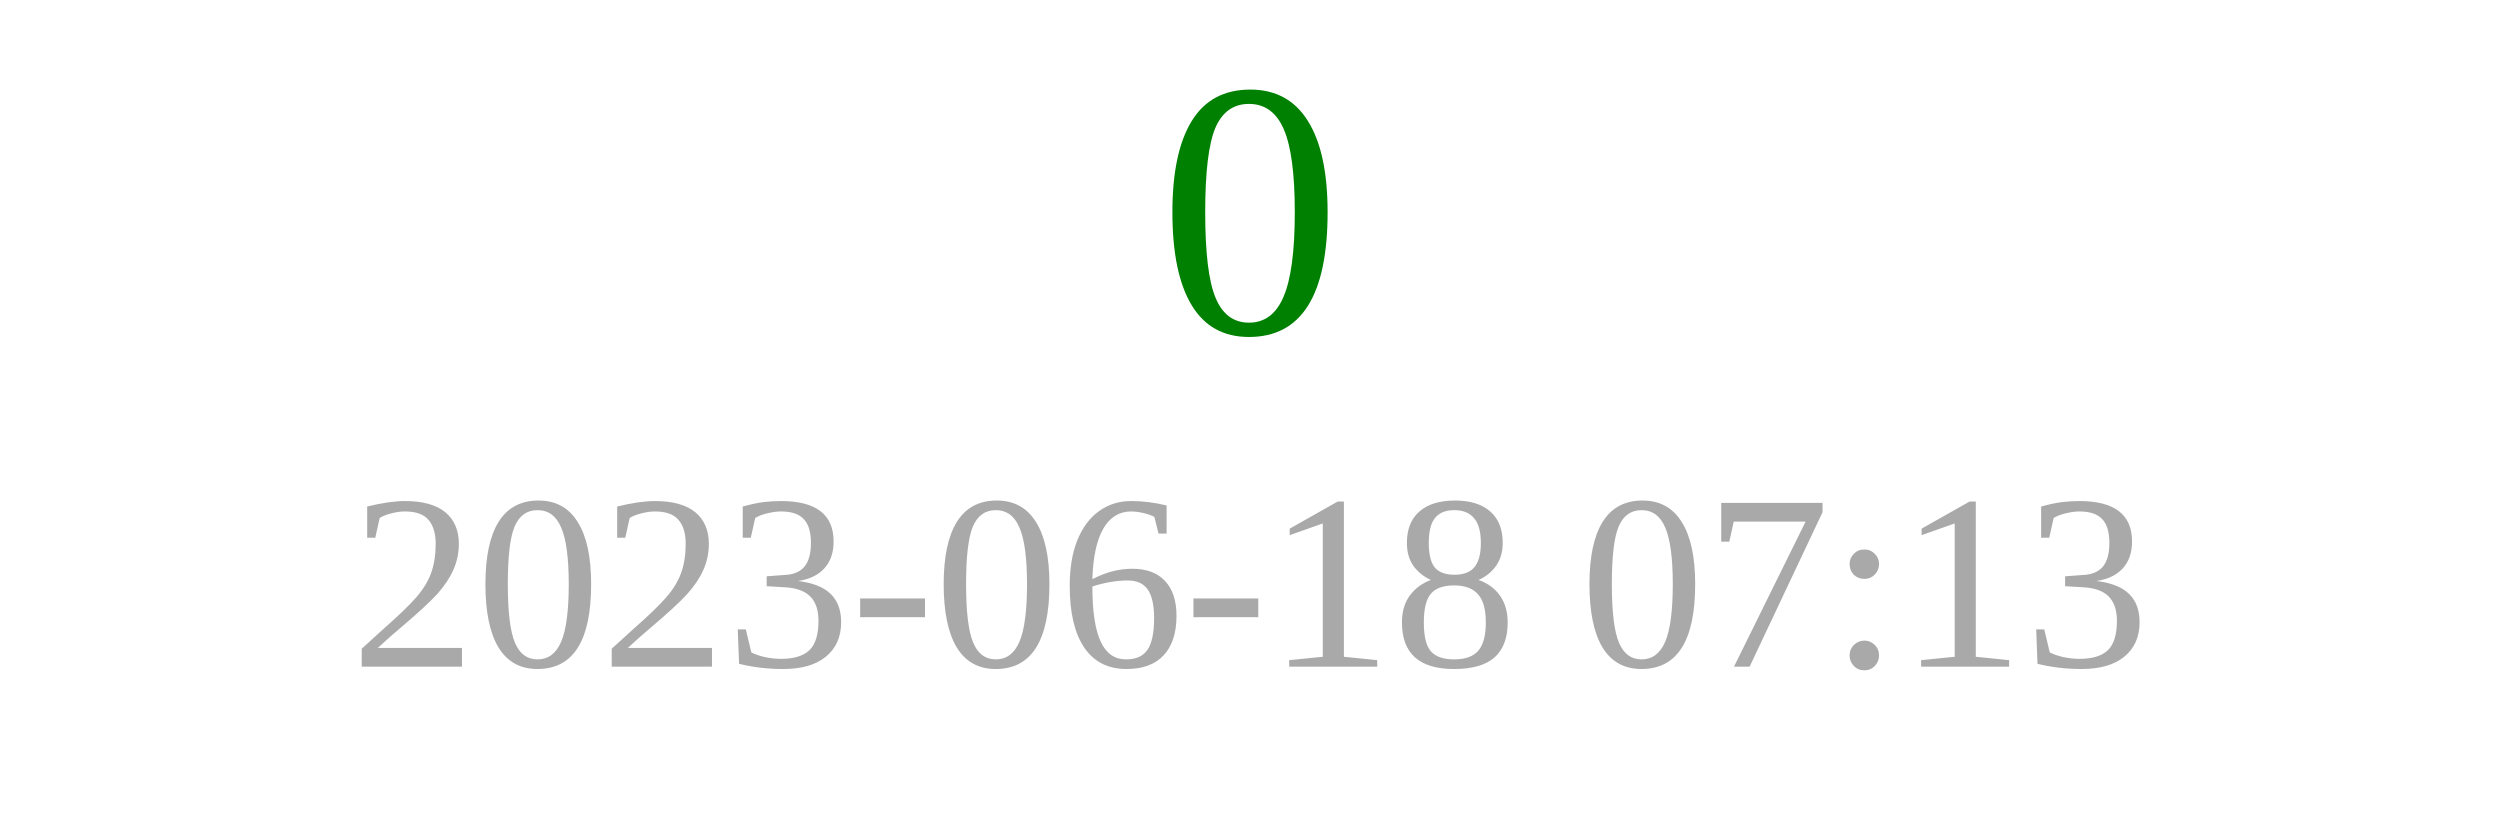
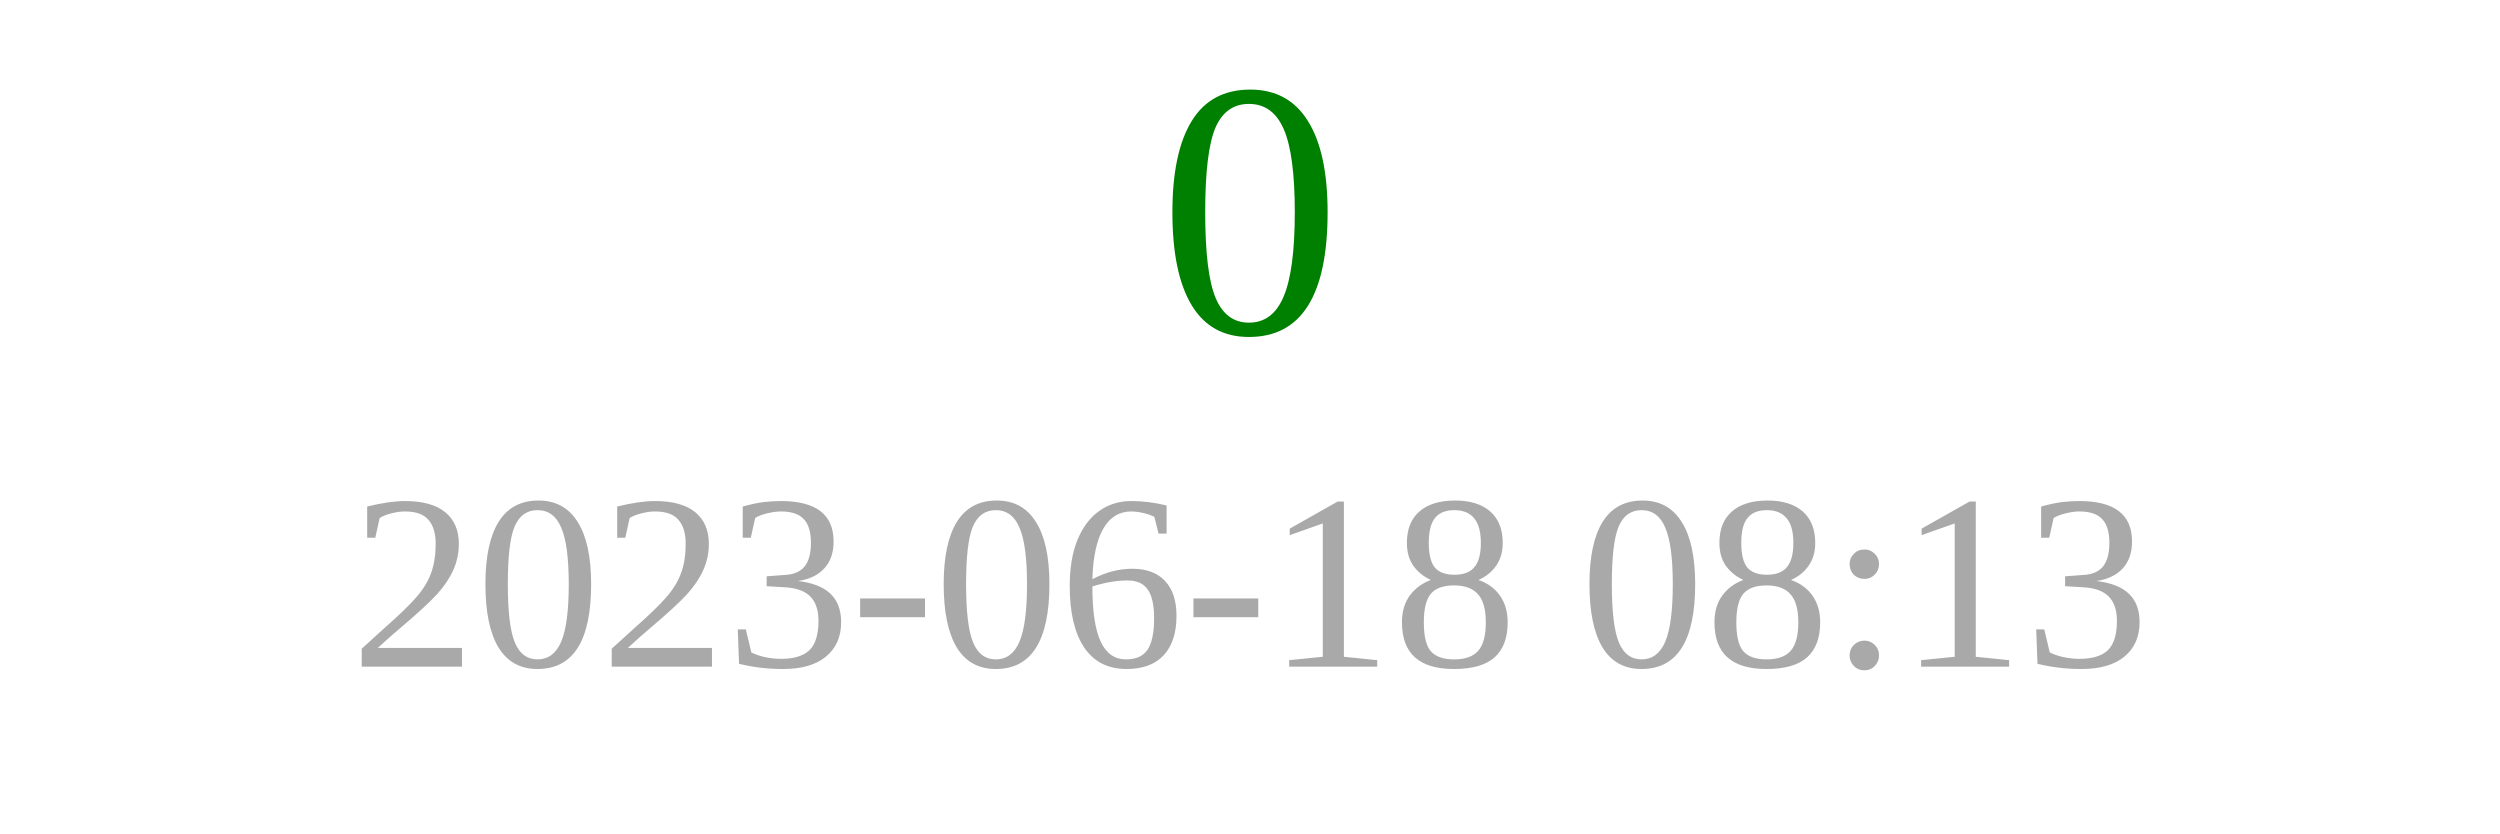
<svg xmlns="http://www.w3.org/2000/svg" width="150" height="50">
  <text x="75" y="20" font-size="22" fill="green" text-anchor="middle">0</text>
-   <text x="75" y="40" font-size="15" fill="darkgray" text-anchor="middle">2023-06-18 07:13</text>
+   <text x="75" y="40" font-size="15" fill="darkgray" text-anchor="middle">2023-06-18 08:13</text>
</svg>
